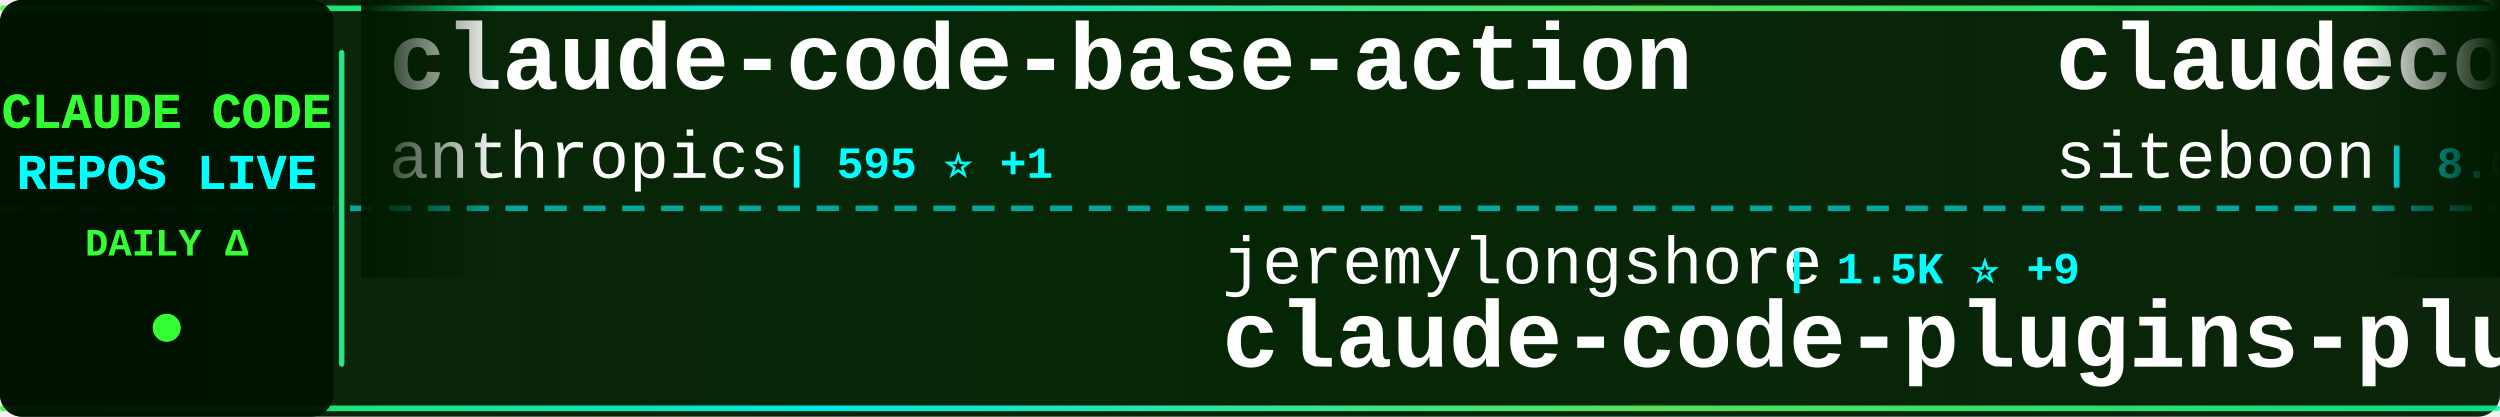
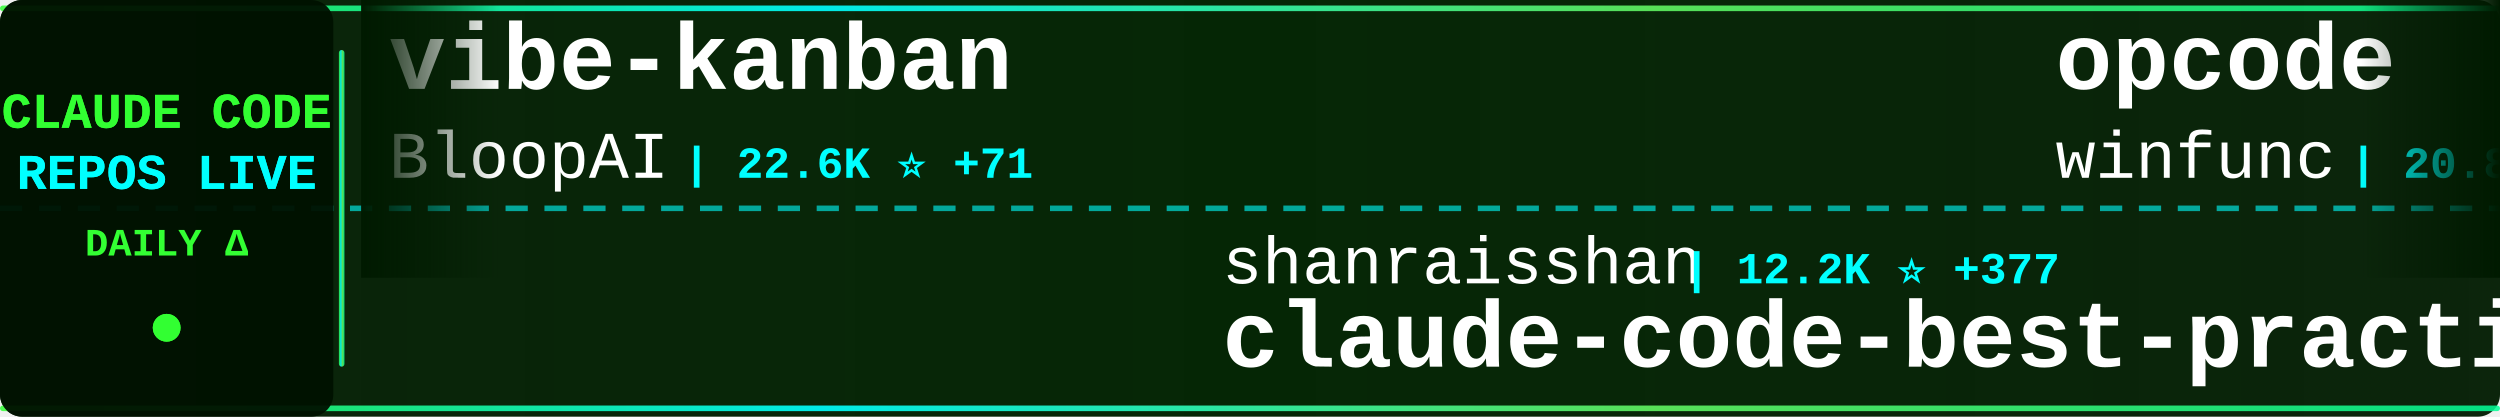
<svg xmlns="http://www.w3.org/2000/svg" width="900" height="150">
  <defs>
    <linearGradient id="tickerBg" x1="0%" y1="0%" x2="100%" y2="0%">
      <stop offset="0%" style="stop-color:#001a00;stop-opacity:0.95" />
      <stop offset="50%" style="stop-color:#002200;stop-opacity:0.98" />
      <stop offset="100%" style="stop-color:#001a00;stop-opacity:0.95" />
    </linearGradient>
    <linearGradient id="borderGrad" x1="0%" y1="0%" x2="100%" y2="0%">
      <stop offset="0%" style="stop-color:#33ff33;stop-opacity:0.85">
        <animate attributeName="stop-opacity" values="0.85;1;0.85" dur="2s" repeatCount="indefinite" />
      </stop>
      <stop offset="33%" style="stop-color:#00ffff;stop-opacity:0.9">
        <animate attributeName="stop-opacity" values="0.9;1;0.9" dur="2.2s" repeatCount="indefinite" />
      </stop>
      <stop offset="66%" style="stop-color:#66ff66;stop-opacity:0.85">
        <animate attributeName="stop-opacity" values="0.85;1;0.85" dur="1.8s" repeatCount="indefinite" />
      </stop>
      <stop offset="100%" style="stop-color:#00ff99;stop-opacity:0.85">
        <animate attributeName="stop-opacity" values="0.85;1;0.85" dur="2s" repeatCount="indefinite" />
      </stop>
    </linearGradient>
    <filter id="textGlow">
      <feGaussianBlur stdDeviation="0.1" result="coloredBlur" />
      <feMerge>
        <feMergeNode in="coloredBlur" />
        <feMergeNode in="SourceGraphic" />
      </feMerge>
    </filter>
    <filter id="metricGlow">
      <feGaussianBlur stdDeviation="0.2" result="coloredBlur" />
      <feMerge>
        <feMergeNode in="coloredBlur" />
        <feMergeNode in="SourceGraphic" />
      </feMerge>
    </filter>
    <linearGradient id="leftFade" x1="0%" y1="0%" x2="100%" y2="0%">
      <stop offset="0%" style="stop-color:#001a00;stop-opacity:1" />
      <stop offset="100%" style="stop-color:#001a00;stop-opacity:0" />
    </linearGradient>
    <linearGradient id="rightFade" x1="0%" y1="0%" x2="100%" y2="0%">
      <stop offset="0%" style="stop-color:#001a00;stop-opacity:0" />
      <stop offset="100%" style="stop-color:#001a00;stop-opacity:1" />
    </linearGradient>
  </defs>
  <rect width="900" height="150" fill="url(#tickerBg)" rx="8" />
  <rect x="0" y="2" width="900" height="2" fill="url(#borderGrad)" rx="1" />
  <rect x="0" y="146" width="900" height="2" fill="url(#borderGrad)" rx="1" />
  <line x1="0" y1="75" x2="900" y2="75" stroke="#00ffff" stroke-width="2" stroke-dasharray="8 6" opacity="0.6" />
  <rect x="0" y="0" width="120" height="150" fill="#001100" opacity="0.95" rx="8" />
  <text x="60" y="46" font-family="'Courier New', monospace" font-size="18" font-weight="bold" fill="#33ff33" text-anchor="middle" filter="url(#textGlow)">
    CLAUDE CODE
  </text>
  <text x="60" y="68" font-family="'Courier New', monospace" font-size="18" font-weight="bold" fill="#00ffff" text-anchor="middle" filter="url(#textGlow)">
    REPOS LIVE
  </text>
  <text x="60" y="92" font-family="'Courier New', monospace" font-size="14" font-weight="bold" fill="#33ff33" text-anchor="middle">
    DAILY Δ
  </text>
  <circle cx="60" cy="118" r="5" fill="#33ff33" filter="url(#metricGlow)">
    <animate attributeName="r" values="4;6;4" dur="1.5s" repeatCount="indefinite" />
    <animate attributeName="opacity" values="0.6;1;0.6" dur="1.5s" repeatCount="indefinite" />
  </circle>
  <rect x="122" y="18" width="2" height="114" fill="url(#borderGrad)" rx="1" />
  <clipPath id="tickerClip">
    <rect x="130" y="0" width="770" height="150" />
  </clipPath>
  <g clip-path="url(#tickerClip)">
    <g id="tickerItems">
      <animateTransform attributeName="transform" attributeType="XML" type="translate" from="0 0" to="-3000 0" dur="54s" repeatCount="indefinite" />
      <g transform="translate(0, 0)">
-         <text x="140" y="32" font-family="'Courier New', monospace" font-size="34" font-weight="bold" fill="#ffffff">claude-code-base-action</text>
-         <text x="140" y="64" font-family="'Courier New', monospace" font-size="24" font-weight="normal" fill="#ffffff" opacity="1.0">anthropics</text>
-         <text x="282" y="64" font-family="'Courier New', monospace" font-size="16" font-weight="bold" fill="#00ffff"> | 595 ⭐ +1</text>
+         <text x="140" y="32" font-family="'Courier New', monospace" font-size="34" font-weight="bold" fill="#ffffff">vibe-kanban</text>
+         <text x="140" y="64" font-family="'Courier New', monospace" font-size="24" font-weight="normal" fill="#ffffff" opacity="1.0">BloopAI</text>
+         <text x="246" y="64" font-family="'Courier New', monospace" font-size="16" font-weight="bold" fill="#00ffff"> | 22.6K ⭐ +71</text>
      </g>
      <g transform="translate(300, 0)">
-         <text x="140" y="102" font-family="'Courier New', monospace" font-size="24" font-weight="normal" fill="#ffffff" opacity="1.0">jeremylongshore</text>
-         <text x="342" y="102" font-family="'Courier New', monospace" font-size="16" font-weight="bold" fill="#00ffff"> | 1.5K ⭐ +9</text>
-         <text x="140" y="132" font-family="'Courier New', monospace" font-size="34" font-weight="bold" fill="#ffffff">claude-code-plugins-plus...</text>
+         <text x="140" y="102" font-family="'Courier New', monospace" font-size="24" font-weight="normal" fill="#ffffff" opacity="1.0">shanraisshan</text>
+         <text x="306" y="102" font-family="'Courier New', monospace" font-size="16" font-weight="bold" fill="#00ffff"> | 12.2K ⭐ +377</text>
+         <text x="140" y="132" font-family="'Courier New', monospace" font-size="34" font-weight="bold" fill="#ffffff">claude-code-best-practic...</text>
      </g>
      <g transform="translate(600, 0)">
-         <text x="140" y="32" font-family="'Courier New', monospace" font-size="34" font-weight="bold" fill="#ffffff">claudecodeui</text>
-         <text x="140" y="64" font-family="'Courier New', monospace" font-size="24" font-weight="normal" fill="#ffffff" opacity="1.0">siteboon</text>
-         <text x="258" y="64" font-family="'Courier New', monospace" font-size="16" font-weight="bold" fill="#00ffff"> | 8.0K ⭐ +63</text>
+         <text x="140" y="32" font-family="'Courier New', monospace" font-size="34" font-weight="bold" fill="#ffffff">opcode</text>
+         <text x="140" y="64" font-family="'Courier New', monospace" font-size="24" font-weight="normal" fill="#ffffff" opacity="1.0">winfunc</text>
+         <text x="246" y="64" font-family="'Courier New', monospace" font-size="16" font-weight="bold" fill="#00ffff"> | 20.8K ⭐ +20</text>
      </g>
      <g transform="translate(900, 0)">
-         <text x="140" y="102" font-family="'Courier New', monospace" font-size="24" font-weight="normal" fill="#ffffff" opacity="1.0">darcyegb</text>
-         <text x="258" y="102" font-family="'Courier New', monospace" font-size="16" font-weight="bold" fill="#00ffff"> | 576 ⭐</text>
-         <text x="140" y="132" font-family="'Courier New', monospace" font-size="34" font-weight="bold" fill="#ffffff">ClaudeCodeAgents</text>
+         <text x="140" y="102" font-family="'Courier New', monospace" font-size="24" font-weight="normal" fill="#ffffff" opacity="1.0">0xfurai</text>
+         <text x="246" y="102" font-family="'Courier New', monospace" font-size="16" font-weight="bold" fill="#00ffff"> | 753 ⭐ +3</text>
+         <text x="140" y="132" font-family="'Courier New', monospace" font-size="34" font-weight="bold" fill="#ffffff">claude-code-subagents</text>
      </g>
      <g transform="translate(1200, 0)">
-         <text x="140" y="32" font-family="'Courier New', monospace" font-size="34" font-weight="bold" fill="#ffffff">claude-code-guide</text>
-         <text x="140" y="64" font-family="'Courier New', monospace" font-size="24" font-weight="normal" fill="#ffffff" opacity="1.0">Cranot</text>
-         <text x="234" y="64" font-family="'Courier New', monospace" font-size="16" font-weight="bold" fill="#00ffff"> | 2.4K ⭐ +1</text>
+         <text x="140" y="32" font-family="'Courier New', monospace" font-size="34" font-weight="bold" fill="#ffffff">claude-code-source-code-...</text>
+         <text x="140" y="64" font-family="'Courier New', monospace" font-size="24" font-weight="normal" fill="#ffffff" opacity="1.0">ghuntley</text>
+         <text x="258" y="64" font-family="'Courier New', monospace" font-size="16" font-weight="bold" fill="#00ffff"> | 853 ⭐ +1</text>
      </g>
      <g transform="translate(1500, 0)">
-         <text x="140" y="102" font-family="'Courier New', monospace" font-size="24" font-weight="normal" fill="#ffffff" opacity="1.0">shareAI-lab</text>
-         <text x="294" y="102" font-family="'Courier New', monospace" font-size="16" font-weight="bold" fill="#00ffff"> | 23.0K ⭐ +899</text>
-         <text x="140" y="132" font-family="'Courier New', monospace" font-size="34" font-weight="bold" fill="#ffffff">learn-claude-code</text>
+         <text x="140" y="102" font-family="'Courier New', monospace" font-size="24" font-weight="normal" fill="#ffffff" opacity="1.0">browser-use</text>
+         <text x="294" y="102" font-family="'Courier New', monospace" font-size="16" font-weight="bold" fill="#00ffff"> | 79.8K ⭐ +76</text>
+         <text x="140" y="132" font-family="'Courier New', monospace" font-size="34" font-weight="bold" fill="#ffffff">browser-use</text>
      </g>
      <g transform="translate(1800, 0)">
-         <text x="140" y="32" font-family="'Courier New', monospace" font-size="34" font-weight="bold" fill="#ffffff">claude-code-guide</text>
-         <text x="140" y="64" font-family="'Courier New', monospace" font-size="24" font-weight="normal" fill="#ffffff" opacity="1.0">zebbern</text>
-         <text x="246" y="64" font-family="'Courier New', monospace" font-size="16" font-weight="bold" fill="#00ffff"> | 3.5K ⭐ +9</text>
+         <text x="140" y="32" font-family="'Courier New', monospace" font-size="34" font-weight="bold" fill="#ffffff">claude-code-config</text>
+         <text x="140" y="64" font-family="'Courier New', monospace" font-size="24" font-weight="normal" fill="#ffffff" opacity="1.0">trailofbits</text>
+         <text x="294" y="64" font-family="'Courier New', monospace" font-size="16" font-weight="bold" fill="#00ffff"> | 1.5K ⭐ +7</text>
      </g>
      <g transform="translate(2100, 0)">
-         <text x="140" y="102" font-family="'Courier New', monospace" font-size="24" font-weight="normal" fill="#ffffff" opacity="1.0">affaan-m</text>
-         <text x="258" y="102" font-family="'Courier New', monospace" font-size="16" font-weight="bold" fill="#00ffff"> | 63.8K ⭐ +1.3K</text>
-         <text x="140" y="132" font-family="'Courier New', monospace" font-size="34" font-weight="bold" fill="#ffffff">everything-claude-code</text>
+         <text x="140" y="102" font-family="'Courier New', monospace" font-size="24" font-weight="normal" fill="#ffffff" opacity="1.0">anthropics</text>
+         <text x="282" y="102" font-family="'Courier New', monospace" font-size="16" font-weight="bold" fill="#00ffff"> | 9.4K ⭐ +113</text>
+         <text x="140" y="132" font-family="'Courier New', monospace" font-size="34" font-weight="bold" fill="#ffffff">claude-plugins-official</text>
      </g>
      <g transform="translate(2400, 0)">
-         <text x="140" y="32" font-family="'Courier New', monospace" font-size="34" font-weight="bold" fill="#ffffff">spec-kit</text>
-         <text x="140" y="64" font-family="'Courier New', monospace" font-size="24" font-weight="normal" fill="#ffffff" opacity="1.0">github</text>
-         <text x="234" y="64" font-family="'Courier New', monospace" font-size="16" font-weight="bold" fill="#00ffff"> | 74.7K ⭐ +237</text>
+         <text x="140" y="32" font-family="'Courier New', monospace" font-size="34" font-weight="bold" fill="#ffffff">happy</text>
+         <text x="140" y="64" font-family="'Courier New', monospace" font-size="24" font-weight="normal" fill="#ffffff" opacity="1.0">slopus</text>
+         <text x="234" y="64" font-family="'Courier New', monospace" font-size="16" font-weight="bold" fill="#00ffff"> | 14.5K ⭐ +90</text>
      </g>
      <g transform="translate(2700, 0)">
-         <text x="140" y="102" font-family="'Courier New', monospace" font-size="24" font-weight="normal" fill="#ffffff" opacity="1.0">trailofbits</text>
-         <text x="294" y="102" font-family="'Courier New', monospace" font-size="16" font-weight="bold" fill="#00ffff"> | 1.5K ⭐ +8</text>
-         <text x="140" y="132" font-family="'Courier New', monospace" font-size="34" font-weight="bold" fill="#ffffff">claude-code-config</text>
+         <text x="140" y="102" font-family="'Courier New', monospace" font-size="24" font-weight="normal" fill="#ffffff" opacity="1.0">OneRedOak</text>
+         <text x="270" y="102" font-family="'Courier New', monospace" font-size="16" font-weight="bold" fill="#00ffff"> | 3.7K ⭐ +1</text>
+         <text x="140" y="132" font-family="'Courier New', monospace" font-size="34" font-weight="bold" fill="#ffffff">claude-code-workflows</text>
      </g>
      <g transform="translate(3000, 0)">
-         <text x="140" y="32" font-family="'Courier New', monospace" font-size="34" font-weight="bold" fill="#ffffff">claude-code-base-action</text>
-         <text x="140" y="64" font-family="'Courier New', monospace" font-size="24" font-weight="normal" fill="#ffffff" opacity="1.0">anthropics</text>
-         <text x="282" y="64" font-family="'Courier New', monospace" font-size="16" font-weight="bold" fill="#00ffff"> | 595 ⭐ +1</text>
+         <text x="140" y="32" font-family="'Courier New', monospace" font-size="34" font-weight="bold" fill="#ffffff">vibe-kanban</text>
+         <text x="140" y="64" font-family="'Courier New', monospace" font-size="24" font-weight="normal" fill="#ffffff" opacity="1.0">BloopAI</text>
+         <text x="246" y="64" font-family="'Courier New', monospace" font-size="16" font-weight="bold" fill="#00ffff"> | 22.6K ⭐ +71</text>
      </g>
      <g transform="translate(3300, 0)">
-         <text x="140" y="102" font-family="'Courier New', monospace" font-size="24" font-weight="normal" fill="#ffffff" opacity="1.0">jeremylongshore</text>
-         <text x="342" y="102" font-family="'Courier New', monospace" font-size="16" font-weight="bold" fill="#00ffff"> | 1.5K ⭐ +9</text>
-         <text x="140" y="132" font-family="'Courier New', monospace" font-size="34" font-weight="bold" fill="#ffffff">claude-code-plugins-plus...</text>
+         <text x="140" y="102" font-family="'Courier New', monospace" font-size="24" font-weight="normal" fill="#ffffff" opacity="1.0">shanraisshan</text>
+         <text x="306" y="102" font-family="'Courier New', monospace" font-size="16" font-weight="bold" fill="#00ffff"> | 12.2K ⭐ +377</text>
+         <text x="140" y="132" font-family="'Courier New', monospace" font-size="34" font-weight="bold" fill="#ffffff">claude-code-best-practic...</text>
      </g>
      <g transform="translate(3600, 0)">
-         <text x="140" y="32" font-family="'Courier New', monospace" font-size="34" font-weight="bold" fill="#ffffff">claudecodeui</text>
-         <text x="140" y="64" font-family="'Courier New', monospace" font-size="24" font-weight="normal" fill="#ffffff" opacity="1.0">siteboon</text>
-         <text x="258" y="64" font-family="'Courier New', monospace" font-size="16" font-weight="bold" fill="#00ffff"> | 8.0K ⭐ +63</text>
+         <text x="140" y="32" font-family="'Courier New', monospace" font-size="34" font-weight="bold" fill="#ffffff">opcode</text>
+         <text x="140" y="64" font-family="'Courier New', monospace" font-size="24" font-weight="normal" fill="#ffffff" opacity="1.0">winfunc</text>
+         <text x="246" y="64" font-family="'Courier New', monospace" font-size="16" font-weight="bold" fill="#00ffff"> | 20.8K ⭐ +20</text>
      </g>
      <g transform="translate(3900, 0)">
-         <text x="140" y="102" font-family="'Courier New', monospace" font-size="24" font-weight="normal" fill="#ffffff" opacity="1.0">darcyegb</text>
-         <text x="258" y="102" font-family="'Courier New', monospace" font-size="16" font-weight="bold" fill="#00ffff"> | 576 ⭐</text>
-         <text x="140" y="132" font-family="'Courier New', monospace" font-size="34" font-weight="bold" fill="#ffffff">ClaudeCodeAgents</text>
+         <text x="140" y="102" font-family="'Courier New', monospace" font-size="24" font-weight="normal" fill="#ffffff" opacity="1.0">0xfurai</text>
+         <text x="246" y="102" font-family="'Courier New', monospace" font-size="16" font-weight="bold" fill="#00ffff"> | 753 ⭐ +3</text>
+         <text x="140" y="132" font-family="'Courier New', monospace" font-size="34" font-weight="bold" fill="#ffffff">claude-code-subagents</text>
      </g>
    </g>
  </g>
  <rect x="130" y="0" width="50" height="100" fill="url(#leftFade)" />
  <rect x="850" y="0" width="50" height="100" fill="url(#rightFade)" />
</svg>
